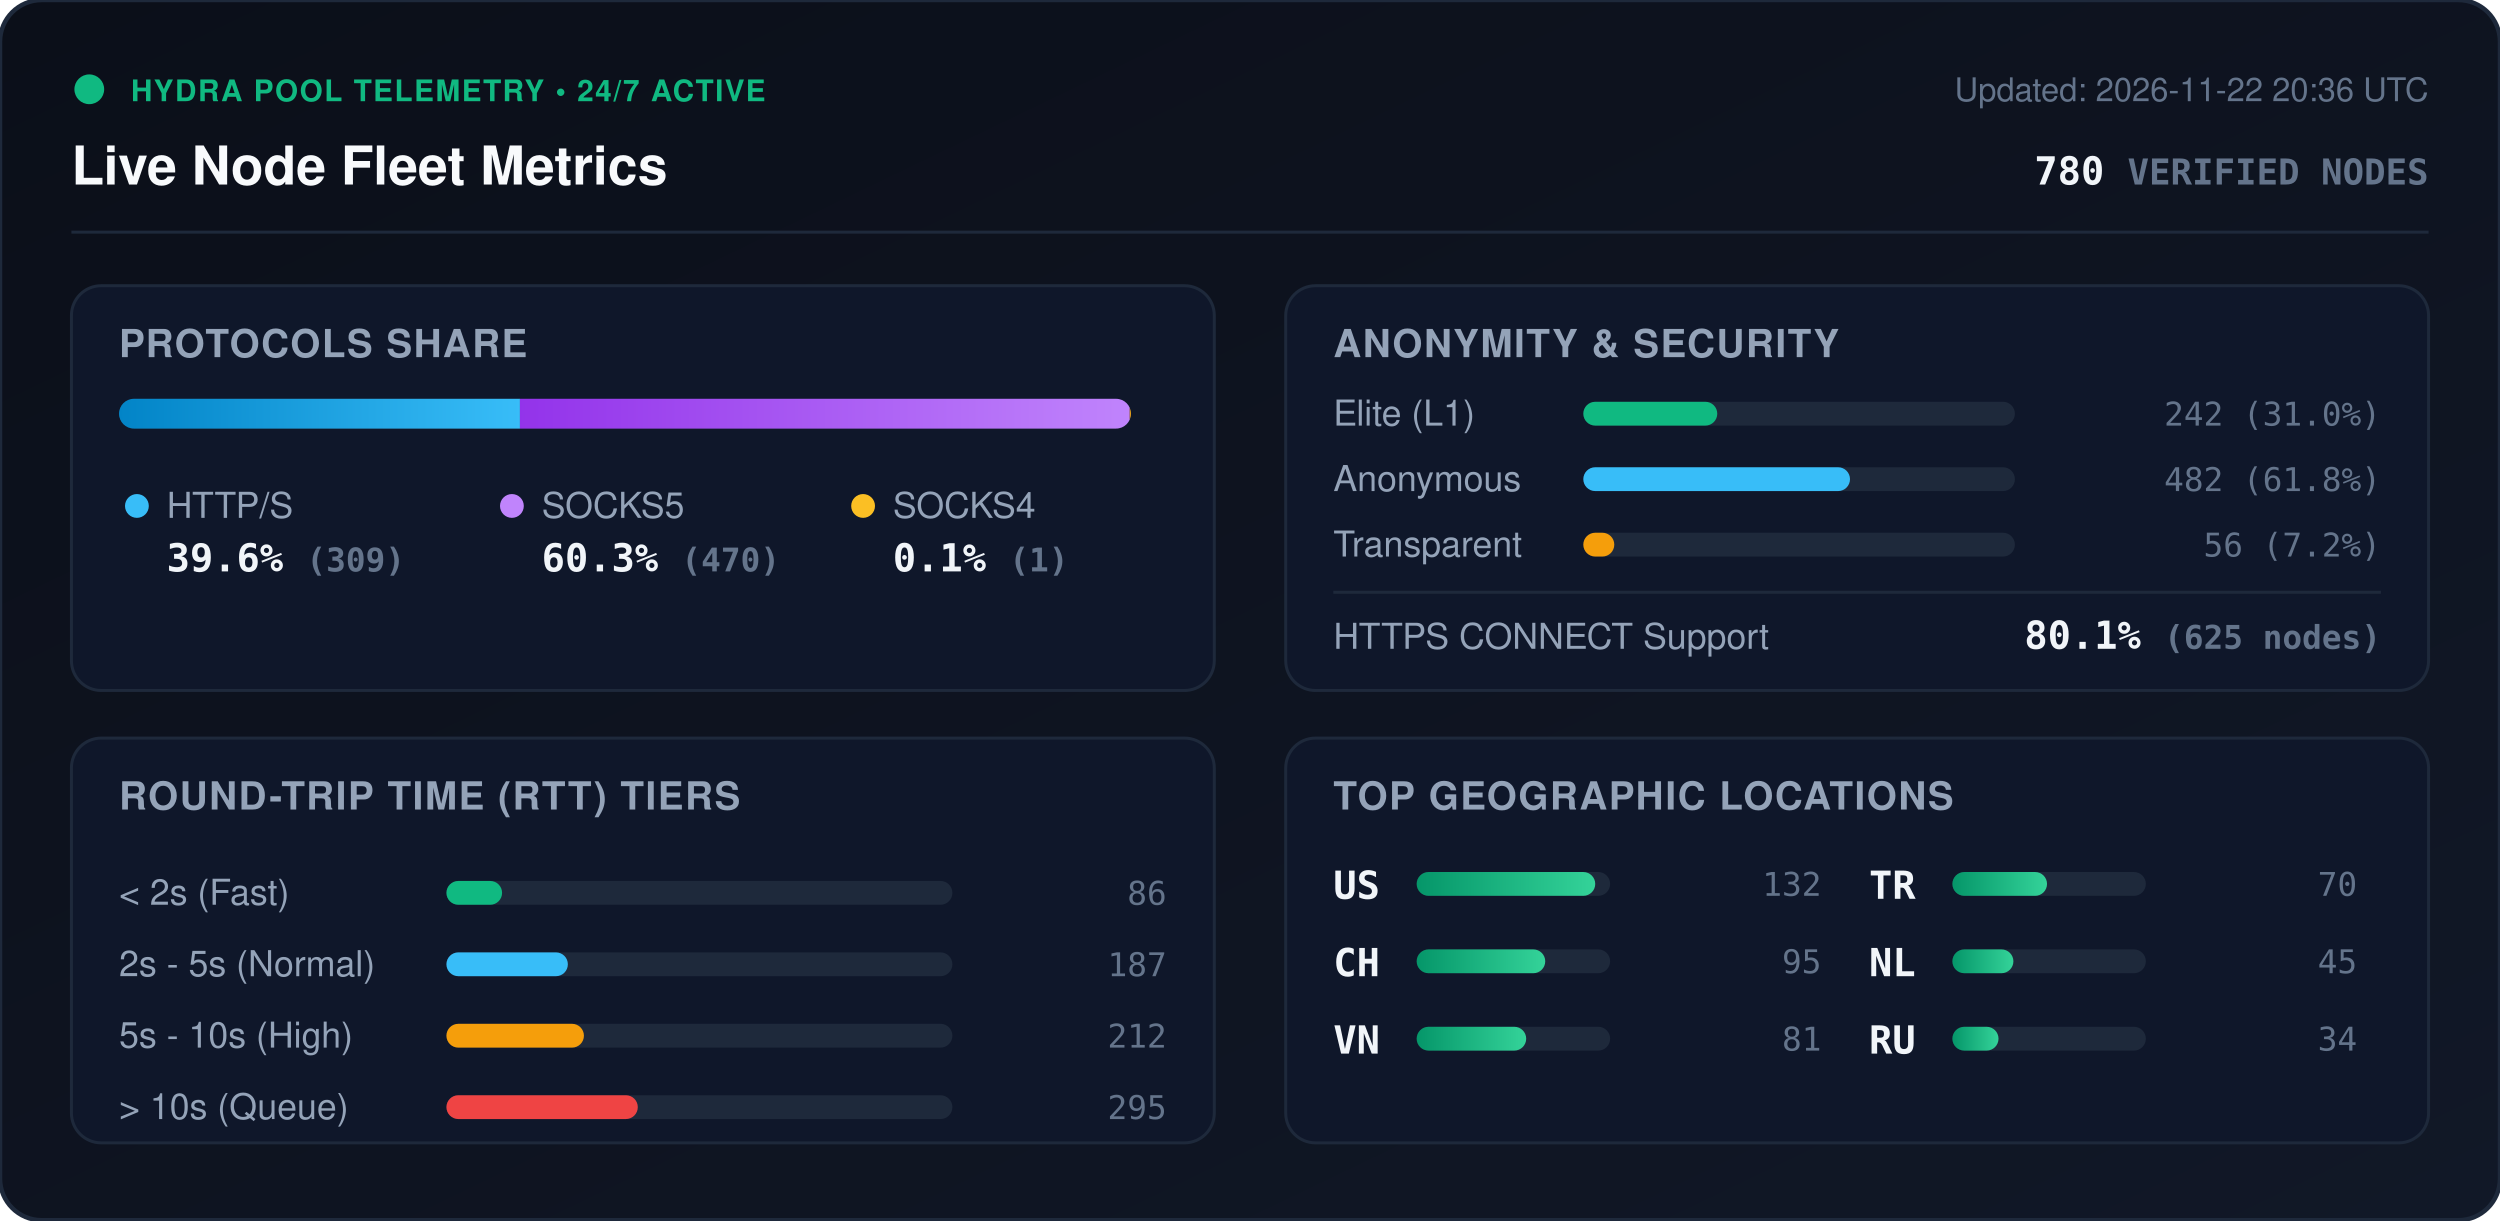
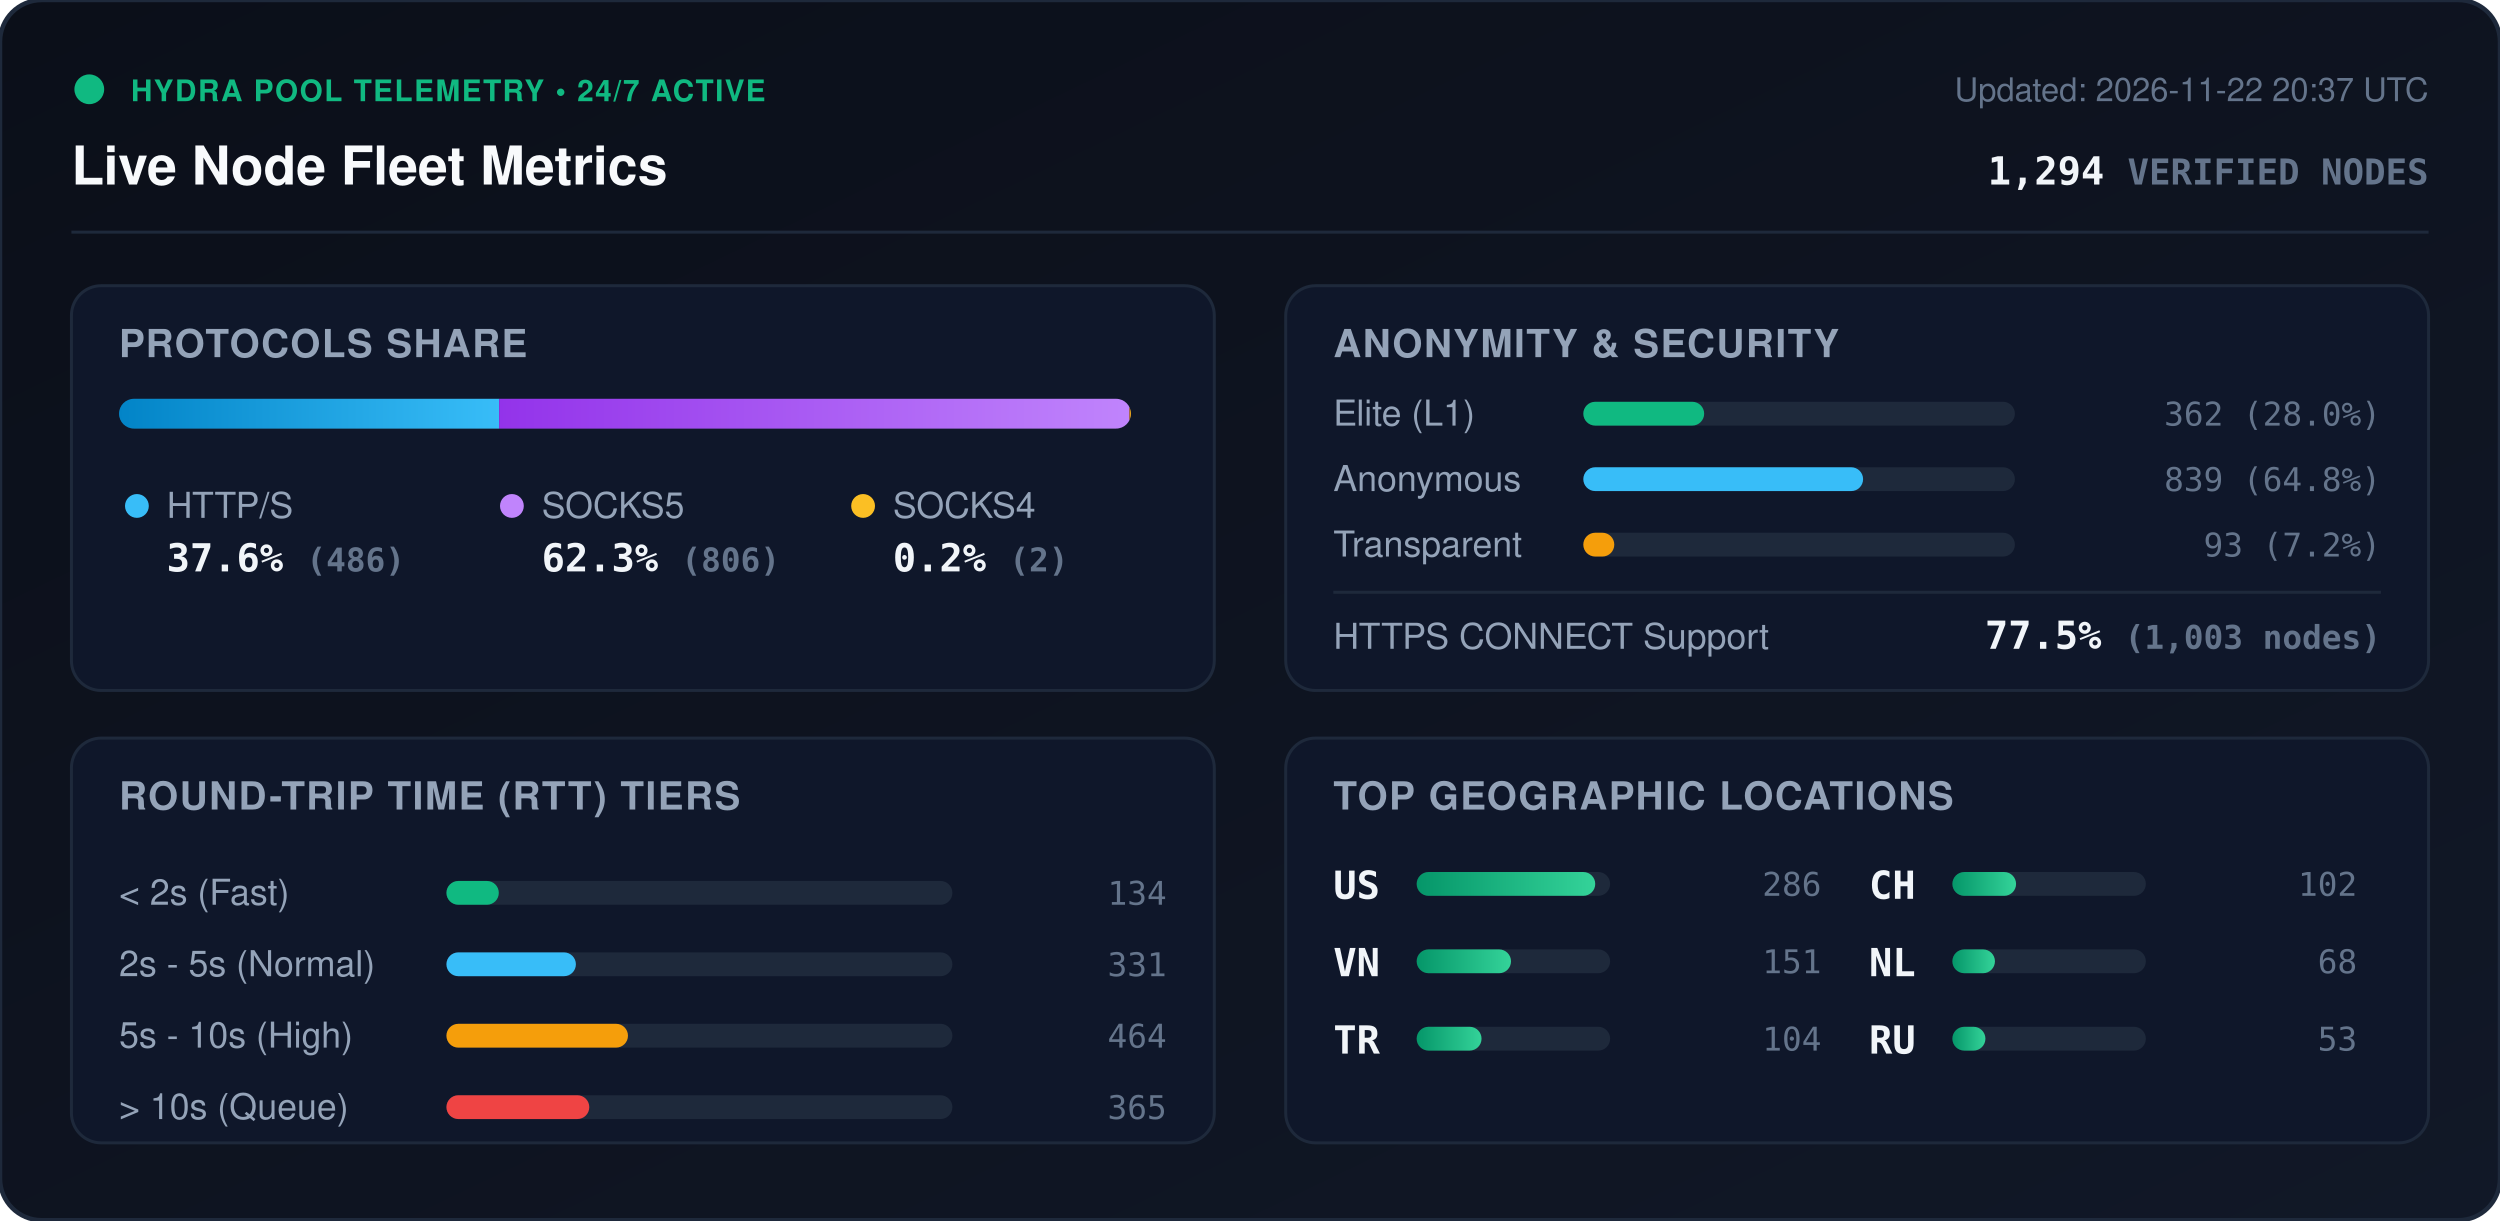
<svg xmlns="http://www.w3.org/2000/svg" viewBox="0 0 840 410" width="840" height="410" style="max-width: 100%; height: auto;">
  <defs>
    <linearGradient id="bg" x1="0%" y1="0%" x2="100%" y2="100%">
      <stop offset="0%" stop-color="#0b0f19" />
      <stop offset="100%" stop-color="#111827" />
    </linearGradient>
    <linearGradient id="bar-http" x1="0%" y1="0%" x2="100%" y2="0%">
      <stop offset="0%" stop-color="#0284c7" />
      <stop offset="100%" stop-color="#38bdf8" />
    </linearGradient>
    <linearGradient id="bar-socks5" x1="0%" y1="0%" x2="100%" y2="0%">
      <stop offset="0%" stop-color="#9333ea" />
      <stop offset="100%" stop-color="#c084fc" />
    </linearGradient>
    <linearGradient id="bar-socks4" x1="0%" y1="0%" x2="100%" y2="0%">
      <stop offset="0%" stop-color="#d97706" />
      <stop offset="100%" stop-color="#fbbf24" />
    </linearGradient>
    <linearGradient id="bar-green" x1="0%" y1="0%" x2="100%" y2="0%">
      <stop offset="0%" stop-color="#059669" />
      <stop offset="100%" stop-color="#34d399" />
    </linearGradient>
    <clipPath id="prog-track-clip">
      <rect width="340.0" height="10" rx="5" />
    </clipPath>
    <style>
      .title { font: 700 18px -apple-system, BlinkMacSystemFont, 'Segoe UI', Helvetica, Arial, sans-serif; fill: #f8fafc; }
      .sub { font: 500 11px -apple-system, BlinkMacSystemFont, 'Segoe UI', Helvetica, Arial, sans-serif; fill: #64748b; }
      .section-hdr { font: 600 13px -apple-system, BlinkMacSystemFont, 'Segoe UI', Helvetica, Arial, sans-serif; fill: #94a3b8; letter-spacing: 0.5px; }
      .metric-val { font: 700 13px -apple-system, BlinkMacSystemFont, 'Segoe UI', Helvetica, Arial, sans-serif; fill: #f1f5f9; }
      .metric-lbl { font: 500 12px -apple-system, BlinkMacSystemFont, 'Segoe UI', Helvetica, Arial, sans-serif; fill: #94a3b8; }
      .badge-txt { font: 700 10px -apple-system, BlinkMacSystemFont, 'Segoe UI', Helvetica, Arial, sans-serif; fill: #10b981; letter-spacing: 0.5px; }
      .mono { font-family: ui-monospace, SFMono-Regular, Menlo, Monaco, Consolas, monospace; }
      .pulse { animation: beacon 2s infinite ease-in-out; }
      @keyframes beacon { 0%, 100% { opacity: 1; } 50% { opacity: 0.35; } }
    </style>
  </defs>
  <rect width="840" height="410" rx="14" fill="url(#bg)" stroke="#1e293b" stroke-width="1.5" />
  <g transform="translate(24, 24)">
    <circle cx="6" cy="6" r="5" fill="#10b981" class="pulse" />
    <text x="20" y="10" class="badge-txt">HYDRA POOL TELEMETRY • 24/7 ACTIVE</text>
    <text x="0" y="38" class="title">Live Node Fleet Metrics</text>
-     <text x="792" y="10" text-anchor="end" class="sub">Updated: 2026-11-22 20:36 UTC</text>
-     <text x="792" y="38" text-anchor="end" class="metric-val mono" fill="#38bdf8">780 <tspan font-size="12" fill="#64748b">VERIFIED NODES</tspan>
+     <text x="792" y="10" text-anchor="end" class="sub">Updated: 2026-11-22 20:37 UTC</text>
+     <text x="792" y="38" text-anchor="end" class="metric-val mono" fill="#38bdf8">1,294 <tspan font-size="12" fill="#64748b">VERIFIED NODES</tspan>
    </text>
  </g>
  <line x1="24" y1="78" x2="816" y2="78" stroke="#1e293b" stroke-width="1" />
  <g transform="translate(24, 96)">
    <rect width="384" height="136" rx="10" fill="#0f172a" stroke="#1e293b" />
    <text x="16" y="24" class="section-hdr">PROTOCOLS SHARE</text>
    <g transform="translate(16, 38)">
      <rect width="340.0" height="10" rx="5" fill="#1e293b" />
      <g clip-path="url(#prog-track-clip)">
-         <rect x="0" width="134.7" height="10" fill="url(#bar-http)" />
-         <rect x="134.7" width="204.9" height="10" fill="url(#bar-socks5)" />
-         <rect x="339.6" width="0.4" height="10" fill="url(#bar-socks4)" />
+         <rect x="0" width="127.7" height="10" fill="url(#bar-http)" />
+         <rect x="127.7" width="211.8" height="10" fill="url(#bar-socks5)" />
+         <rect x="339.5" width="0.5" height="10" fill="url(#bar-socks4)" />
      </g>
    </g>
    <g transform="translate(16, 68)">
      <circle cx="6" cy="6" r="4" fill="#38bdf8" />
      <text x="16" y="10" class="metric-lbl">HTTP/S</text>
-       <text x="16" y="28" class="metric-val mono">39.6% <tspan font-size="11" fill="#64748b">(309)</tspan>
+       <text x="16" y="28" class="metric-val mono">37.6% <tspan font-size="11" fill="#64748b">(486)</tspan>
      </text>
      <circle cx="132" cy="6" r="4" fill="#c084fc" />
      <text x="142" y="10" class="metric-lbl">SOCKS5</text>
-       <text x="142" y="28" class="metric-val mono">60.3% <tspan font-size="11" fill="#64748b">(470)</tspan>
+       <text x="142" y="28" class="metric-val mono">62.3% <tspan font-size="11" fill="#64748b">(806)</tspan>
      </text>
      <circle cx="250" cy="6" r="4" fill="#fbbf24" />
      <text x="260" y="10" class="metric-lbl">SOCKS4</text>
-       <text x="260" y="28" class="metric-val mono">0.1% <tspan font-size="11" fill="#64748b">(1)</tspan>
+       <text x="260" y="28" class="metric-val mono">0.2% <tspan font-size="11" fill="#64748b">(2)</tspan>
      </text>
    </g>
  </g>
  <g transform="translate(432, 96)">
    <rect width="384" height="136" rx="10" fill="#0f172a" stroke="#1e293b" />
    <text x="16" y="24" class="section-hdr">ANONYMITY &amp; SECURITY</text>
    <text x="16" y="47" class="metric-lbl">Elite (L1)</text>
    <rect x="100" y="39" width="145.0" height="8" rx="4" fill="#1e293b" />
-     <rect x="100" y="39" width="45.0" height="8" rx="4" fill="#10b981" />
-     <text x="368" y="47" text-anchor="end" class="mono sub" fill="#e2e8f0">242 (31.0%)</text>
+     <rect x="100" y="39" width="40.6" height="8" rx="4" fill="#10b981" />
+     <text x="368" y="47" text-anchor="end" class="mono sub" fill="#e2e8f0">362 (28.0%)</text>
    <text x="16" y="69" class="metric-lbl">Anonymous</text>
    <rect x="100" y="61" width="145.0" height="8" rx="4" fill="#1e293b" />
-     <rect x="100" y="61" width="89.6" height="8" rx="4" fill="#38bdf8" />
-     <text x="368" y="69" text-anchor="end" class="mono sub" fill="#e2e8f0">482 (61.8%)</text>
+     <rect x="100" y="61" width="94.0" height="8" rx="4" fill="#38bdf8" />
+     <text x="368" y="69" text-anchor="end" class="mono sub" fill="#e2e8f0">839 (64.8%)</text>
    <text x="16" y="91" class="metric-lbl">Transparent</text>
    <rect x="100" y="83" width="145.0" height="8" rx="4" fill="#1e293b" />
    <rect x="100" y="83" width="10.4" height="8" rx="4" fill="#f59e0b" />
-     <text x="368" y="91" text-anchor="end" class="mono sub" fill="#e2e8f0">56 (7.2%)</text>
+     <text x="368" y="91" text-anchor="end" class="mono sub" fill="#e2e8f0">93 (7.2%)</text>
    <line x1="16" y1="103" x2="368" y2="103" stroke="#1e293b" stroke-width="1" />
    <text x="16" y="122" class="metric-lbl">HTTPS CONNECT Support</text>
-     <text x="368" y="122" text-anchor="end" class="metric-val mono" fill="#34d399">80.1% <tspan font-size="11" fill="#64748b">(625 nodes)</tspan>
+     <text x="368" y="122" text-anchor="end" class="metric-val mono" fill="#34d399">77.5% <tspan font-size="11" fill="#64748b">(1,003 nodes)</tspan>
    </text>
  </g>
  <g transform="translate(24, 248)">
    <rect width="384" height="136" rx="10" fill="#0f172a" stroke="#1e293b" />
    <text x="16" y="24" class="section-hdr">ROUND-TRIP TIME (RTT) TIERS</text>
    <g transform="translate(16, 42)">
      <text x="0" y="14" class="metric-lbl">&lt; 2s (Fast)</text>
      <rect x="110" y="6" width="170" height="8" rx="4" fill="#1e293b" />
-       <rect x="110" y="6" width="18.7" height="8" rx="4" fill="#10b981" />
-       <text x="352" y="14" text-anchor="end" class="mono sub">86</text>
+       <rect x="110" y="6" width="17.6" height="8" rx="4" fill="#10b981" />
+       <text x="352" y="14" text-anchor="end" class="mono sub">134</text>
      <text x="0" y="38" class="metric-lbl">2s - 5s (Normal)</text>
      <rect x="110" y="30" width="170" height="8" rx="4" fill="#1e293b" />
-       <rect x="110" y="30" width="40.8" height="8" rx="4" fill="#38bdf8" />
-       <text x="352" y="38" text-anchor="end" class="mono sub">187</text>
+       <rect x="110" y="30" width="43.5" height="8" rx="4" fill="#38bdf8" />
+       <text x="352" y="38" text-anchor="end" class="mono sub">331</text>
      <text x="0" y="62" class="metric-lbl">5s - 10s (High)</text>
      <rect x="110" y="54" width="170" height="8" rx="4" fill="#1e293b" />
-       <rect x="110" y="54" width="46.2" height="8" rx="4" fill="#f59e0b" />
-       <text x="352" y="62" text-anchor="end" class="mono sub">212</text>
+       <rect x="110" y="54" width="61.0" height="8" rx="4" fill="#f59e0b" />
+       <text x="352" y="62" text-anchor="end" class="mono sub">464</text>
      <text x="0" y="86" class="metric-lbl">&gt; 10s (Queue)</text>
      <rect x="110" y="78" width="170" height="8" rx="4" fill="#1e293b" />
-       <rect x="110" y="78" width="64.3" height="8" rx="4" fill="#ef4444" />
-       <text x="352" y="86" text-anchor="end" class="mono sub">295</text>
+       <rect x="110" y="78" width="48.0" height="8" rx="4" fill="#ef4444" />
+       <text x="352" y="86" text-anchor="end" class="mono sub">365</text>
    </g>
  </g>
  <g transform="translate(432, 248)">
    <rect width="384" height="136" rx="10" fill="#0f172a" stroke="#1e293b" />
    <text x="16" y="24" class="section-hdr">TOP GEOGRAPHIC LOCATIONS</text>
    <g transform="translate(16, 42)">
      <g transform="translate(0, 0)">
        <text x="0" y="12" class="mono metric-val" font-size="12">US</text>
        <rect x="28" y="3" width="65" height="8" rx="4" fill="#1e293b" />
        <rect x="28" y="3" width="60.0" height="8" rx="4" fill="url(#bar-green)" />
-         <text x="164" y="11" text-anchor="end" class="mono sub">132</text>
+         <text x="164" y="11" text-anchor="end" class="mono sub">286</text>
      </g>
      <g transform="translate(0, 26)">
+         <text x="0" y="12" class="mono metric-val" font-size="12">VN</text>
+         <rect x="28" y="3" width="65" height="8" rx="4" fill="#1e293b" />
+         <rect x="28" y="3" width="31.7" height="8" rx="4" fill="url(#bar-green)" />
+         <text x="164" y="11" text-anchor="end" class="mono sub">151</text>
+       </g>
+       <g transform="translate(0, 52)">
+         <text x="0" y="12" class="mono metric-val" font-size="12">TR</text>
+         <rect x="28" y="3" width="65" height="8" rx="4" fill="#1e293b" />
+         <rect x="28" y="3" width="21.8" height="8" rx="4" fill="url(#bar-green)" />
+         <text x="164" y="11" text-anchor="end" class="mono sub">104</text>
+       </g>
+       <g transform="translate(180, 0)">
        <text x="0" y="12" class="mono metric-val" font-size="12">CH</text>
        <rect x="28" y="3" width="65" height="8" rx="4" fill="#1e293b" />
-         <rect x="28" y="3" width="43.2" height="8" rx="4" fill="url(#bar-green)" />
-         <text x="164" y="11" text-anchor="end" class="mono sub">95</text>
-       </g>
-       <g transform="translate(0, 52)">
-         <text x="0" y="12" class="mono metric-val" font-size="12">VN</text>
-         <rect x="28" y="3" width="65" height="8" rx="4" fill="#1e293b" />
-         <rect x="28" y="3" width="36.8" height="8" rx="4" fill="url(#bar-green)" />
-         <text x="164" y="11" text-anchor="end" class="mono sub">81</text>
-       </g>
-       <g transform="translate(180, 0)">
-         <text x="0" y="12" class="mono metric-val" font-size="12">TR</text>
-         <rect x="28" y="3" width="65" height="8" rx="4" fill="#1e293b" />
-         <rect x="28" y="3" width="31.8" height="8" rx="4" fill="url(#bar-green)" />
-         <text x="164" y="11" text-anchor="end" class="mono sub">70</text>
+         <rect x="28" y="3" width="21.4" height="8" rx="4" fill="url(#bar-green)" />
+         <text x="164" y="11" text-anchor="end" class="mono sub">102</text>
      </g>
      <g transform="translate(180, 26)">
        <text x="0" y="12" class="mono metric-val" font-size="12">NL</text>
        <rect x="28" y="3" width="65" height="8" rx="4" fill="#1e293b" />
-         <rect x="28" y="3" width="20.5" height="8" rx="4" fill="url(#bar-green)" />
-         <text x="164" y="11" text-anchor="end" class="mono sub">45</text>
+         <rect x="28" y="3" width="14.3" height="8" rx="4" fill="url(#bar-green)" />
+         <text x="164" y="11" text-anchor="end" class="mono sub">68</text>
      </g>
      <g transform="translate(180, 52)">
        <text x="0" y="12" class="mono metric-val" font-size="12">RU</text>
        <rect x="28" y="3" width="65" height="8" rx="4" fill="#1e293b" />
-         <rect x="28" y="3" width="15.5" height="8" rx="4" fill="url(#bar-green)" />
-         <text x="164" y="11" text-anchor="end" class="mono sub">34</text>
+         <rect x="28" y="3" width="11.1" height="8" rx="4" fill="url(#bar-green)" />
+         <text x="164" y="11" text-anchor="end" class="mono sub">53</text>
      </g>
    </g>
  </g>
</svg>
